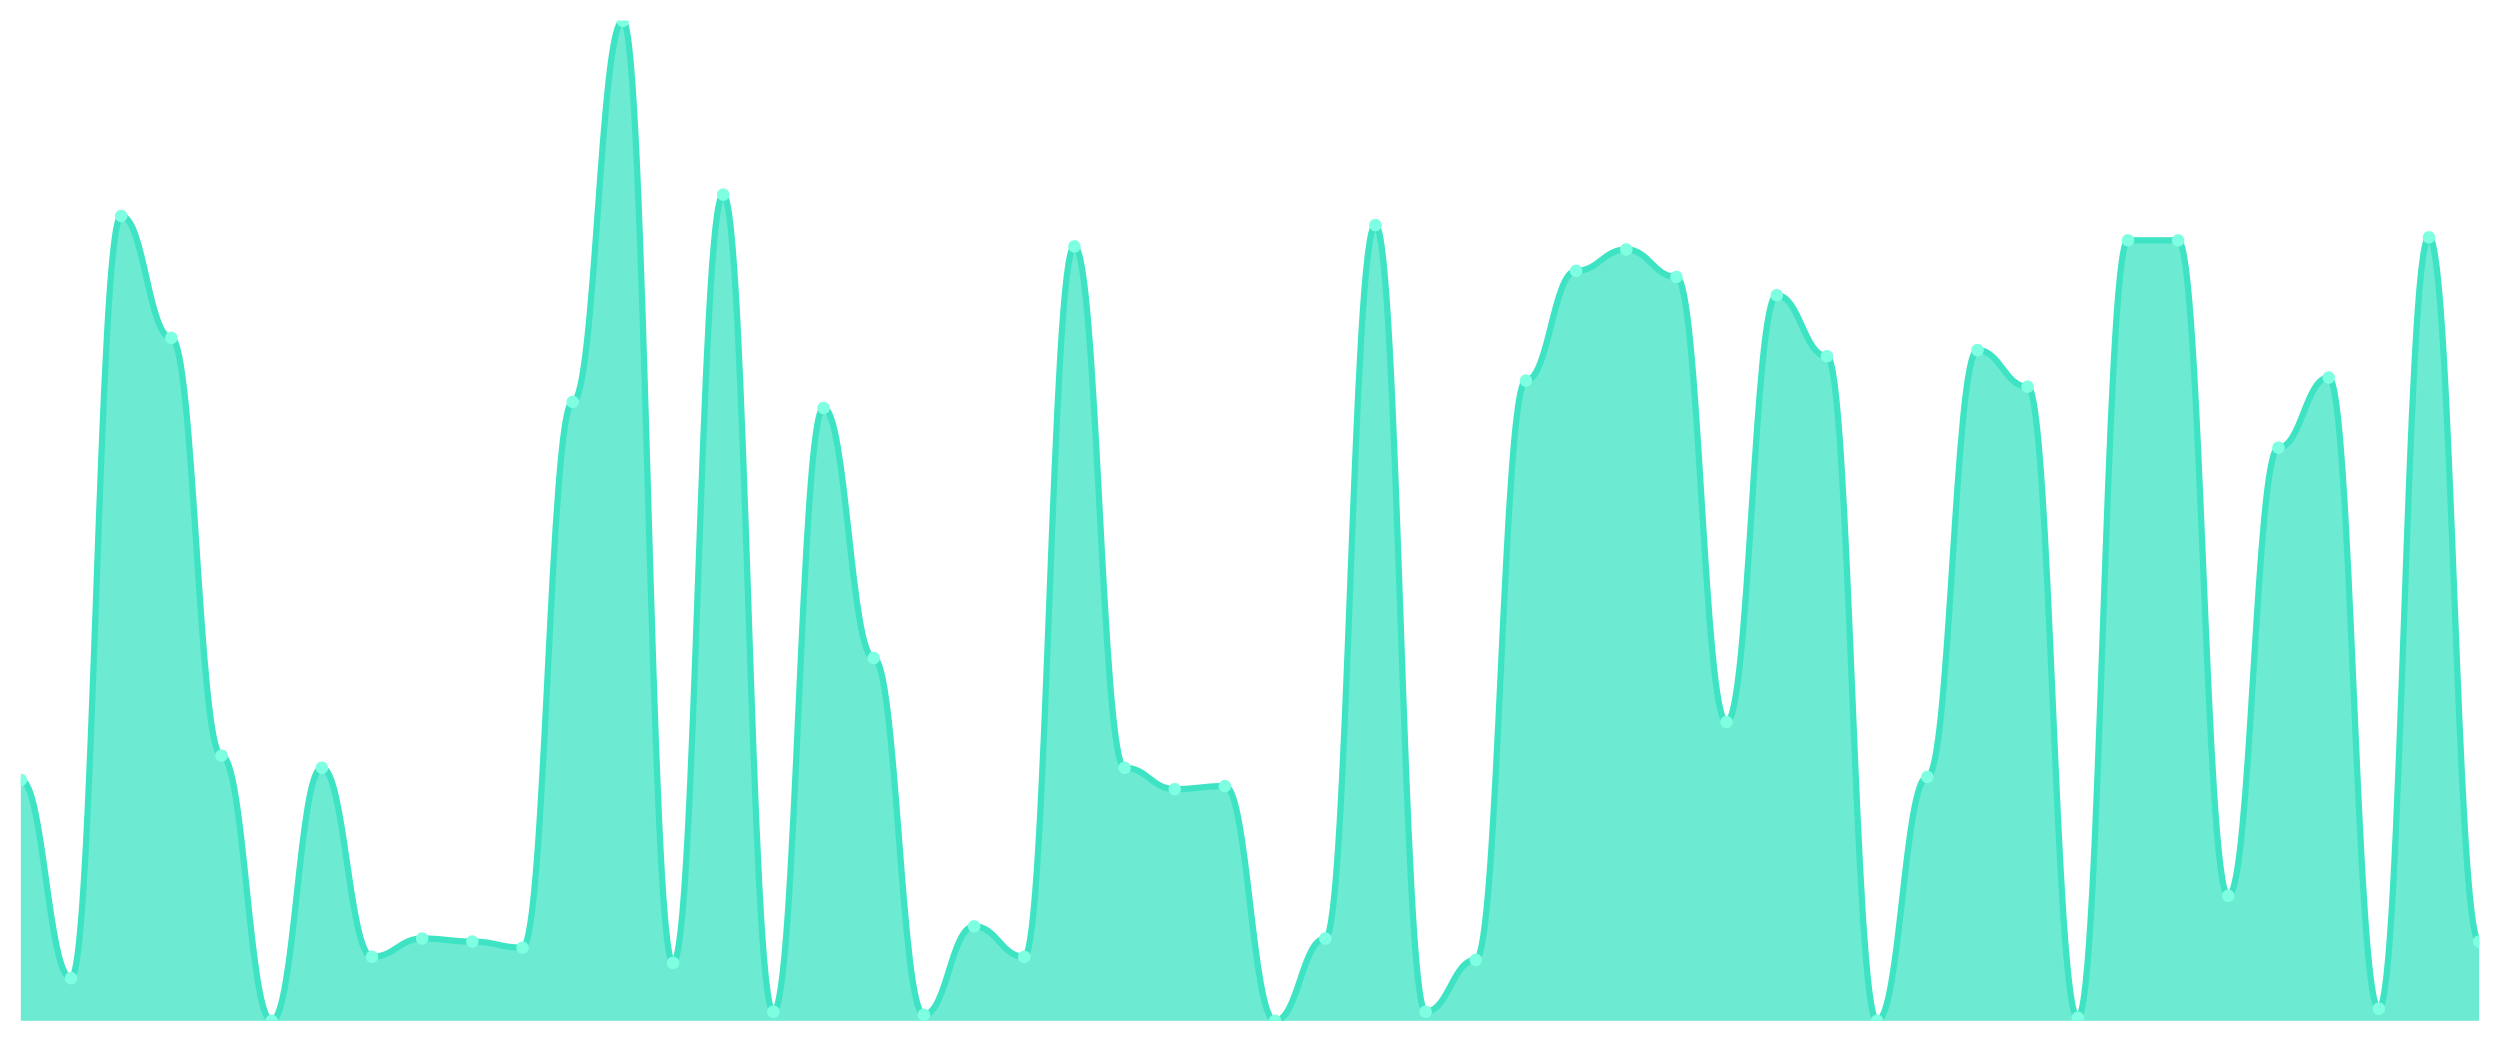
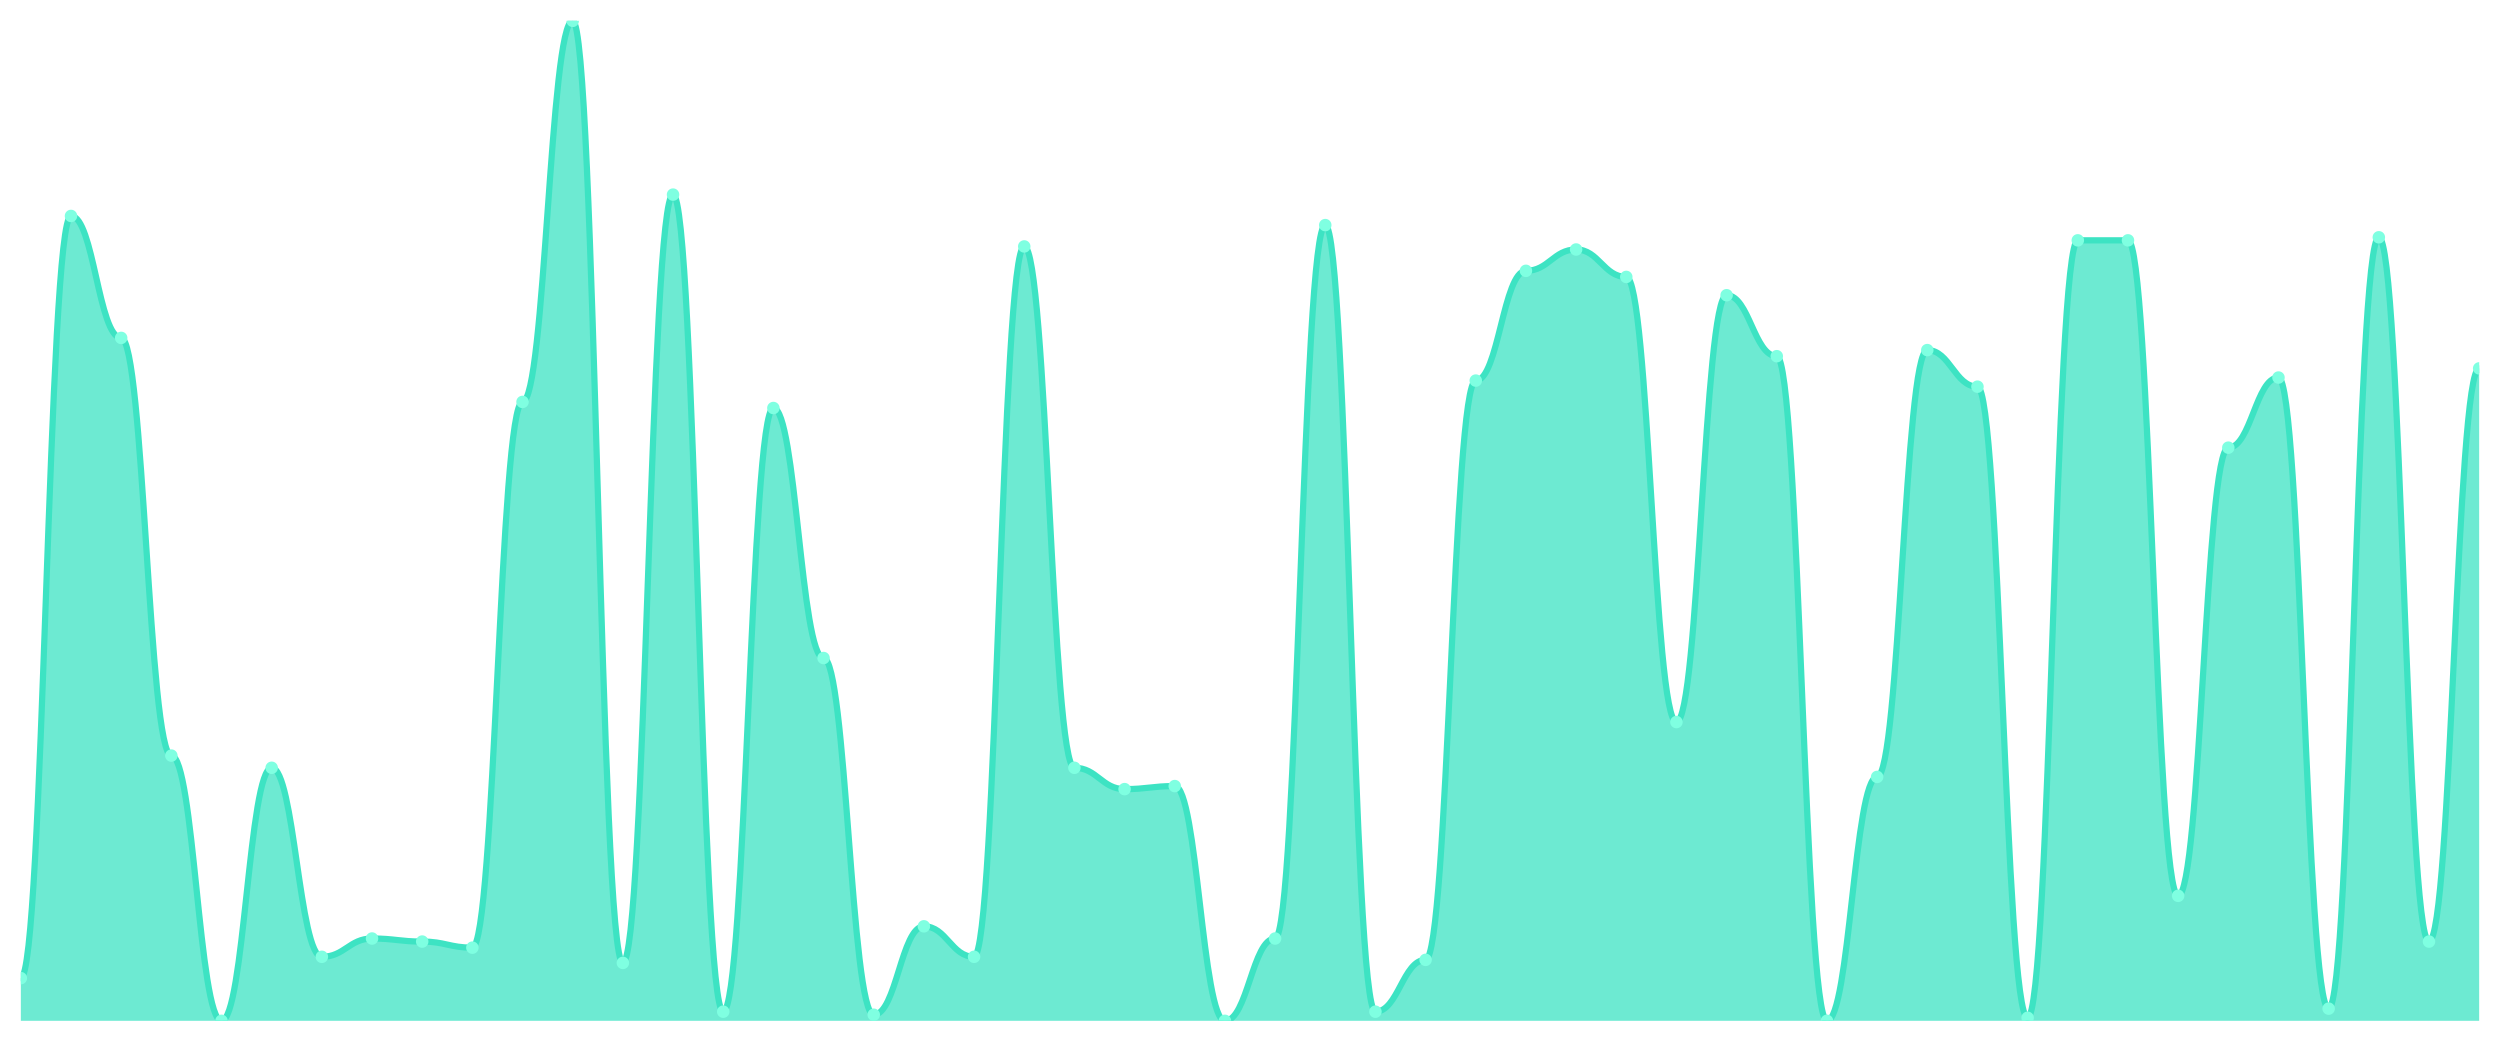
<svg xmlns="http://www.w3.org/2000/svg" viewBox="0 0 1200 500" width="1200" height="500">
  <defs>
    <clipPath id="c">
      <rect x="10" y="10" width="1180" height="480" />
    </clipPath>
  </defs>
  <rect width="1200" height="500" fill="none" />
  <g clip-path="url(#c)">
-     <path d="M 10,490 L 10,374.39 C 20.837,374.39 23.245,469.512 34.082,469.512 C 44.918,469.512 47.327,103.659 58.163,103.659 C 69,103.659 71.408,162.195 82.245,162.195 C 93.082,162.195 95.49,362.683 106.327,362.683 C 117.163,362.683 119.571,490 130.408,490 C 141.245,490 143.653,368.537 154.49,368.537 C 165.327,368.537 167.735,459.268 178.571,459.268 C 189.408,459.268 191.816,450.488 202.653,450.488 C 213.49,450.488 215.898,451.951 226.735,451.951 C 237.571,451.951 239.98,454.878 250.816,454.878 C 261.653,454.878 264.061,192.927 274.898,192.927 C 285.735,192.927 288.143,10 298.98,10 C 309.816,10 312.224,462.195 323.061,462.195 C 333.898,462.195 336.306,93.415 347.143,93.415 C 357.98,93.415 360.388,485.61 371.224,485.61 C 382.061,485.61 384.469,195.854 395.306,195.854 C 406.143,195.854 408.551,315.854 419.388,315.854 C 430.224,315.854 432.633,487.073 443.469,487.073 C 454.306,487.073 456.714,444.634 467.551,444.634 C 478.388,444.634 480.796,459.268 491.633,459.268 C 502.469,459.268 504.878,118.293 515.714,118.293 C 526.551,118.293 528.959,368.537 539.796,368.537 C 550.633,368.537 553.041,378.78 563.878,378.78 C 574.714,378.78 577.122,377.317 587.959,377.317 C 598.796,377.317 601.204,490 612.041,490 C 622.878,490 625.286,450.488 636.122,450.488 C 646.959,450.488 649.367,108.049 660.204,108.049 C 671.041,108.049 673.449,485.61 684.286,485.61 C 695.122,485.61 697.531,460.732 708.367,460.732 C 719.204,460.732 721.612,182.683 732.449,182.683 C 743.286,182.683 745.694,130 756.531,130 C 767.367,130 769.776,119.756 780.612,119.756 C 791.449,119.756 793.857,132.927 804.694,132.927 C 815.531,132.927 817.939,346.585 828.776,346.585 C 839.612,346.585 842.02,141.707 852.857,141.707 C 863.694,141.707 866.102,170.976 876.939,170.976 C 887.776,170.976 890.184,490 901.02,490 C 911.857,490 914.265,372.927 925.102,372.927 C 935.939,372.927 938.347,168.049 949.184,168.049 C 960.02,168.049 962.429,185.61 973.265,185.61 C 984.102,185.61 986.51,488.537 997.347,488.537 C 1008.184,488.537 1010.592,115.366 1021.429,115.366 C 1032.265,115.366 1034.673,115.366 1045.51,115.366 C 1056.347,115.366 1058.755,430 1069.592,430 C 1080.429,430 1082.837,214.878 1093.673,214.878 C 1104.51,214.878 1106.918,181.22 1117.755,181.22 C 1128.592,181.22 1131,484.146 1141.837,484.146 C 1152.673,484.146 1155.082,113.902 1165.918,113.902 C 1176.755,113.902 1179.163,451.951 1190,451.951 L 1190,490 Z" fill="rgba(61,227,195,0.75)" />
-     <path d="M 10,374.39 C 20.837,374.39 23.245,469.512 34.082,469.512 C 44.918,469.512 47.327,103.659 58.163,103.659 C 69,103.659 71.408,162.195 82.245,162.195 C 93.082,162.195 95.49,362.683 106.327,362.683 C 117.163,362.683 119.571,490 130.408,490 C 141.245,490 143.653,368.537 154.49,368.537 C 165.327,368.537 167.735,459.268 178.571,459.268 C 189.408,459.268 191.816,450.488 202.653,450.488 C 213.49,450.488 215.898,451.951 226.735,451.951 C 237.571,451.951 239.98,454.878 250.816,454.878 C 261.653,454.878 264.061,192.927 274.898,192.927 C 285.735,192.927 288.143,10 298.98,10 C 309.816,10 312.224,462.195 323.061,462.195 C 333.898,462.195 336.306,93.415 347.143,93.415 C 357.98,93.415 360.388,485.61 371.224,485.61 C 382.061,485.61 384.469,195.854 395.306,195.854 C 406.143,195.854 408.551,315.854 419.388,315.854 C 430.224,315.854 432.633,487.073 443.469,487.073 C 454.306,487.073 456.714,444.634 467.551,444.634 C 478.388,444.634 480.796,459.268 491.633,459.268 C 502.469,459.268 504.878,118.293 515.714,118.293 C 526.551,118.293 528.959,368.537 539.796,368.537 C 550.633,368.537 553.041,378.78 563.878,378.78 C 574.714,378.78 577.122,377.317 587.959,377.317 C 598.796,377.317 601.204,490 612.041,490 C 622.878,490 625.286,450.488 636.122,450.488 C 646.959,450.488 649.367,108.049 660.204,108.049 C 671.041,108.049 673.449,485.61 684.286,485.61 C 695.122,485.61 697.531,460.732 708.367,460.732 C 719.204,460.732 721.612,182.683 732.449,182.683 C 743.286,182.683 745.694,130 756.531,130 C 767.367,130 769.776,119.756 780.612,119.756 C 791.449,119.756 793.857,132.927 804.694,132.927 C 815.531,132.927 817.939,346.585 828.776,346.585 C 839.612,346.585 842.02,141.707 852.857,141.707 C 863.694,141.707 866.102,170.976 876.939,170.976 C 887.776,170.976 890.184,490 901.02,490 C 911.857,490 914.265,372.927 925.102,372.927 C 935.939,372.927 938.347,168.049 949.184,168.049 C 960.02,168.049 962.429,185.61 973.265,185.61 C 984.102,185.61 986.51,488.537 997.347,488.537 C 1008.184,488.537 1010.592,115.366 1021.429,115.366 C 1032.265,115.366 1034.673,115.366 1045.51,115.366 C 1056.347,115.366 1058.755,430 1069.592,430 C 1080.429,430 1082.837,214.878 1093.673,214.878 C 1104.51,214.878 1106.918,181.22 1117.755,181.22 C 1128.592,181.22 1131,484.146 1141.837,484.146 C 1152.673,484.146 1155.082,113.902 1165.918,113.902 C 1176.755,113.902 1179.163,451.951 1190,451.951" fill="none" stroke="#3de3c3" stroke-width="3" stroke-linecap="round" stroke-linejoin="round" />
-     <circle cx="10" cy="374.39" r="3" fill="#7fffe1" />
-     <circle cx="34.082" cy="469.512" r="3" fill="#7fffe1" />
-     <circle cx="58.163" cy="103.659" r="3" fill="#7fffe1" />
-     <circle cx="82.245" cy="162.195" r="3" fill="#7fffe1" />
-     <circle cx="106.327" cy="362.683" r="3" fill="#7fffe1" />
-     <circle cx="130.408" cy="490" r="3" fill="#7fffe1" />
-     <circle cx="154.49" cy="368.537" r="3" fill="#7fffe1" />
-     <circle cx="178.571" cy="459.268" r="3" fill="#7fffe1" />
-     <circle cx="202.653" cy="450.488" r="3" fill="#7fffe1" />
-     <circle cx="226.735" cy="451.951" r="3" fill="#7fffe1" />
-     <circle cx="250.816" cy="454.878" r="3" fill="#7fffe1" />
-     <circle cx="274.898" cy="192.927" r="3" fill="#7fffe1" />
-     <circle cx="298.98" cy="10" r="3" fill="#7fffe1" />
-     <circle cx="323.061" cy="462.195" r="3" fill="#7fffe1" />
-     <circle cx="347.143" cy="93.415" r="3" fill="#7fffe1" />
-     <circle cx="371.224" cy="485.61" r="3" fill="#7fffe1" />
-     <circle cx="395.306" cy="195.854" r="3" fill="#7fffe1" />
-     <circle cx="419.388" cy="315.854" r="3" fill="#7fffe1" />
-     <circle cx="443.469" cy="487.073" r="3" fill="#7fffe1" />
-     <circle cx="467.551" cy="444.634" r="3" fill="#7fffe1" />
-     <circle cx="491.633" cy="459.268" r="3" fill="#7fffe1" />
-     <circle cx="515.714" cy="118.293" r="3" fill="#7fffe1" />
-     <circle cx="539.796" cy="368.537" r="3" fill="#7fffe1" />
-     <circle cx="563.878" cy="378.78" r="3" fill="#7fffe1" />
-     <circle cx="587.959" cy="377.317" r="3" fill="#7fffe1" />
-     <circle cx="612.041" cy="490" r="3" fill="#7fffe1" />
-     <circle cx="636.122" cy="450.488" r="3" fill="#7fffe1" />
-     <circle cx="660.204" cy="108.049" r="3" fill="#7fffe1" />
-     <circle cx="684.286" cy="485.61" r="3" fill="#7fffe1" />
-     <circle cx="708.367" cy="460.732" r="3" fill="#7fffe1" />
-     <circle cx="732.449" cy="182.683" r="3" fill="#7fffe1" />
-     <circle cx="756.531" cy="130" r="3" fill="#7fffe1" />
-     <circle cx="780.612" cy="119.756" r="3" fill="#7fffe1" />
-     <circle cx="804.694" cy="132.927" r="3" fill="#7fffe1" />
-     <circle cx="828.776" cy="346.585" r="3" fill="#7fffe1" />
-     <circle cx="852.857" cy="141.707" r="3" fill="#7fffe1" />
-     <circle cx="876.939" cy="170.976" r="3" fill="#7fffe1" />
-     <circle cx="901.02" cy="490" r="3" fill="#7fffe1" />
-     <circle cx="925.102" cy="372.927" r="3" fill="#7fffe1" />
-     <circle cx="949.184" cy="168.049" r="3" fill="#7fffe1" />
-     <circle cx="973.265" cy="185.61" r="3" fill="#7fffe1" />
-     <circle cx="997.347" cy="488.537" r="3" fill="#7fffe1" />
+     <path d="M 10,490 L 10,469.512 C 20.837,469.512 23.245,103.659 34.082,103.659 C 44.918,103.659 47.327,162.195 58.163,162.195 C 69,162.195 71.408,362.683 82.245,362.683 C 93.082,362.683 95.49,490 106.327,490 C 117.163,490 119.571,368.537 130.408,368.537 C 141.245,368.537 143.653,459.268 154.49,459.268 C 165.327,459.268 167.735,450.488 178.571,450.488 C 189.408,450.488 191.816,451.951 202.653,451.951 C 213.49,451.951 215.898,454.878 226.735,454.878 C 237.571,454.878 239.98,192.927 250.816,192.927 C 261.653,192.927 264.061,10 274.898,10 C 285.735,10 288.143,462.195 298.98,462.195 C 309.816,462.195 312.224,93.415 323.061,93.415 C 333.898,93.415 336.306,485.61 347.143,485.61 C 357.98,485.61 360.388,195.854 371.224,195.854 C 382.061,195.854 384.469,315.854 395.306,315.854 C 406.143,315.854 408.551,487.073 419.388,487.073 C 430.224,487.073 432.633,444.634 443.469,444.634 C 454.306,444.634 456.714,459.268 467.551,459.268 C 478.388,459.268 480.796,118.293 491.633,118.293 C 502.469,118.293 504.878,368.537 515.714,368.537 C 526.551,368.537 528.959,378.78 539.796,378.78 C 550.633,378.78 553.041,377.317 563.878,377.317 C 574.714,377.317 577.122,490 587.959,490 C 598.796,490 601.204,450.488 612.041,450.488 C 622.878,450.488 625.286,108.049 636.122,108.049 C 646.959,108.049 649.367,485.61 660.204,485.61 C 671.041,485.61 673.449,460.732 684.286,460.732 C 695.122,460.732 697.531,182.683 708.367,182.683 C 719.204,182.683 721.612,130 732.449,130 C 743.286,130 745.694,119.756 756.531,119.756 C 767.367,119.756 769.776,132.927 780.612,132.927 C 791.449,132.927 793.857,346.585 804.694,346.585 C 815.531,346.585 817.939,141.707 828.776,141.707 C 839.612,141.707 842.02,170.976 852.857,170.976 C 863.694,170.976 866.102,490 876.939,490 C 887.776,490 890.184,372.927 901.02,372.927 C 911.857,372.927 914.265,168.049 925.102,168.049 C 935.939,168.049 938.347,185.61 949.184,185.61 C 960.02,185.61 962.429,488.537 973.265,488.537 C 984.102,488.537 986.51,115.366 997.347,115.366 C 1008.184,115.366 1010.592,115.366 1021.429,115.366 C 1032.265,115.366 1034.673,430 1045.51,430 C 1056.347,430 1058.755,214.878 1069.592,214.878 C 1080.429,214.878 1082.837,181.22 1093.673,181.22 C 1104.51,181.22 1106.918,484.146 1117.755,484.146 C 1128.592,484.146 1131,113.902 1141.837,113.902 C 1152.673,113.902 1155.082,451.951 1165.918,451.951 C 1176.755,451.951 1179.163,176.829 1190,176.829 L 1190,490 Z" fill="rgba(61,227,195,0.75)" />
+     <path d="M 10,469.512 C 20.837,469.512 23.245,103.659 34.082,103.659 C 44.918,103.659 47.327,162.195 58.163,162.195 C 69,162.195 71.408,362.683 82.245,362.683 C 93.082,362.683 95.49,490 106.327,490 C 117.163,490 119.571,368.537 130.408,368.537 C 141.245,368.537 143.653,459.268 154.49,459.268 C 165.327,459.268 167.735,450.488 178.571,450.488 C 189.408,450.488 191.816,451.951 202.653,451.951 C 213.49,451.951 215.898,454.878 226.735,454.878 C 237.571,454.878 239.98,192.927 250.816,192.927 C 261.653,192.927 264.061,10 274.898,10 C 285.735,10 288.143,462.195 298.98,462.195 C 309.816,462.195 312.224,93.415 323.061,93.415 C 333.898,93.415 336.306,485.61 347.143,485.61 C 357.98,485.61 360.388,195.854 371.224,195.854 C 382.061,195.854 384.469,315.854 395.306,315.854 C 406.143,315.854 408.551,487.073 419.388,487.073 C 430.224,487.073 432.633,444.634 443.469,444.634 C 454.306,444.634 456.714,459.268 467.551,459.268 C 478.388,459.268 480.796,118.293 491.633,118.293 C 502.469,118.293 504.878,368.537 515.714,368.537 C 526.551,368.537 528.959,378.78 539.796,378.78 C 550.633,378.78 553.041,377.317 563.878,377.317 C 574.714,377.317 577.122,490 587.959,490 C 598.796,490 601.204,450.488 612.041,450.488 C 622.878,450.488 625.286,108.049 636.122,108.049 C 646.959,108.049 649.367,485.61 660.204,485.61 C 671.041,485.61 673.449,460.732 684.286,460.732 C 695.122,460.732 697.531,182.683 708.367,182.683 C 719.204,182.683 721.612,130 732.449,130 C 743.286,130 745.694,119.756 756.531,119.756 C 767.367,119.756 769.776,132.927 780.612,132.927 C 791.449,132.927 793.857,346.585 804.694,346.585 C 815.531,346.585 817.939,141.707 828.776,141.707 C 839.612,141.707 842.02,170.976 852.857,170.976 C 863.694,170.976 866.102,490 876.939,490 C 887.776,490 890.184,372.927 901.02,372.927 C 911.857,372.927 914.265,168.049 925.102,168.049 C 935.939,168.049 938.347,185.61 949.184,185.61 C 960.02,185.61 962.429,488.537 973.265,488.537 C 984.102,488.537 986.51,115.366 997.347,115.366 C 1008.184,115.366 1010.592,115.366 1021.429,115.366 C 1032.265,115.366 1034.673,430 1045.51,430 C 1056.347,430 1058.755,214.878 1069.592,214.878 C 1080.429,214.878 1082.837,181.22 1093.673,181.22 C 1104.51,181.22 1106.918,484.146 1117.755,484.146 C 1128.592,484.146 1131,113.902 1141.837,113.902 C 1152.673,113.902 1155.082,451.951 1165.918,451.951 C 1176.755,451.951 1179.163,176.829 1190,176.829" fill="none" stroke="#3de3c3" stroke-width="3" stroke-linecap="round" stroke-linejoin="round" />
+     <circle cx="10" cy="469.512" r="3" fill="#7fffe1" />
+     <circle cx="34.082" cy="103.659" r="3" fill="#7fffe1" />
+     <circle cx="58.163" cy="162.195" r="3" fill="#7fffe1" />
+     <circle cx="82.245" cy="362.683" r="3" fill="#7fffe1" />
+     <circle cx="106.327" cy="490" r="3" fill="#7fffe1" />
+     <circle cx="130.408" cy="368.537" r="3" fill="#7fffe1" />
+     <circle cx="154.49" cy="459.268" r="3" fill="#7fffe1" />
+     <circle cx="178.571" cy="450.488" r="3" fill="#7fffe1" />
+     <circle cx="202.653" cy="451.951" r="3" fill="#7fffe1" />
+     <circle cx="226.735" cy="454.878" r="3" fill="#7fffe1" />
+     <circle cx="250.816" cy="192.927" r="3" fill="#7fffe1" />
+     <circle cx="274.898" cy="10" r="3" fill="#7fffe1" />
+     <circle cx="298.98" cy="462.195" r="3" fill="#7fffe1" />
+     <circle cx="323.061" cy="93.415" r="3" fill="#7fffe1" />
+     <circle cx="347.143" cy="485.61" r="3" fill="#7fffe1" />
+     <circle cx="371.224" cy="195.854" r="3" fill="#7fffe1" />
+     <circle cx="395.306" cy="315.854" r="3" fill="#7fffe1" />
+     <circle cx="419.388" cy="487.073" r="3" fill="#7fffe1" />
+     <circle cx="443.469" cy="444.634" r="3" fill="#7fffe1" />
+     <circle cx="467.551" cy="459.268" r="3" fill="#7fffe1" />
+     <circle cx="491.633" cy="118.293" r="3" fill="#7fffe1" />
+     <circle cx="515.714" cy="368.537" r="3" fill="#7fffe1" />
+     <circle cx="539.796" cy="378.78" r="3" fill="#7fffe1" />
+     <circle cx="563.878" cy="377.317" r="3" fill="#7fffe1" />
+     <circle cx="587.959" cy="490" r="3" fill="#7fffe1" />
+     <circle cx="612.041" cy="450.488" r="3" fill="#7fffe1" />
+     <circle cx="636.122" cy="108.049" r="3" fill="#7fffe1" />
+     <circle cx="660.204" cy="485.61" r="3" fill="#7fffe1" />
+     <circle cx="684.286" cy="460.732" r="3" fill="#7fffe1" />
+     <circle cx="708.367" cy="182.683" r="3" fill="#7fffe1" />
+     <circle cx="732.449" cy="130" r="3" fill="#7fffe1" />
+     <circle cx="756.531" cy="119.756" r="3" fill="#7fffe1" />
+     <circle cx="780.612" cy="132.927" r="3" fill="#7fffe1" />
+     <circle cx="804.694" cy="346.585" r="3" fill="#7fffe1" />
+     <circle cx="828.776" cy="141.707" r="3" fill="#7fffe1" />
+     <circle cx="852.857" cy="170.976" r="3" fill="#7fffe1" />
+     <circle cx="876.939" cy="490" r="3" fill="#7fffe1" />
+     <circle cx="901.02" cy="372.927" r="3" fill="#7fffe1" />
+     <circle cx="925.102" cy="168.049" r="3" fill="#7fffe1" />
+     <circle cx="949.184" cy="185.61" r="3" fill="#7fffe1" />
+     <circle cx="973.265" cy="488.537" r="3" fill="#7fffe1" />
+     <circle cx="997.347" cy="115.366" r="3" fill="#7fffe1" />
    <circle cx="1021.429" cy="115.366" r="3" fill="#7fffe1" />
-     <circle cx="1045.51" cy="115.366" r="3" fill="#7fffe1" />
-     <circle cx="1069.592" cy="430" r="3" fill="#7fffe1" />
-     <circle cx="1093.673" cy="214.878" r="3" fill="#7fffe1" />
-     <circle cx="1117.755" cy="181.22" r="3" fill="#7fffe1" />
-     <circle cx="1141.837" cy="484.146" r="3" fill="#7fffe1" />
-     <circle cx="1165.918" cy="113.902" r="3" fill="#7fffe1" />
-     <circle cx="1190" cy="451.951" r="3" fill="#7fffe1" />
+     <circle cx="1045.51" cy="430" r="3" fill="#7fffe1" />
+     <circle cx="1069.592" cy="214.878" r="3" fill="#7fffe1" />
+     <circle cx="1093.673" cy="181.22" r="3" fill="#7fffe1" />
+     <circle cx="1117.755" cy="484.146" r="3" fill="#7fffe1" />
+     <circle cx="1141.837" cy="113.902" r="3" fill="#7fffe1" />
+     <circle cx="1165.918" cy="451.951" r="3" fill="#7fffe1" />
+     <circle cx="1190" cy="176.829" r="3" fill="#7fffe1" />
  </g>
</svg>
